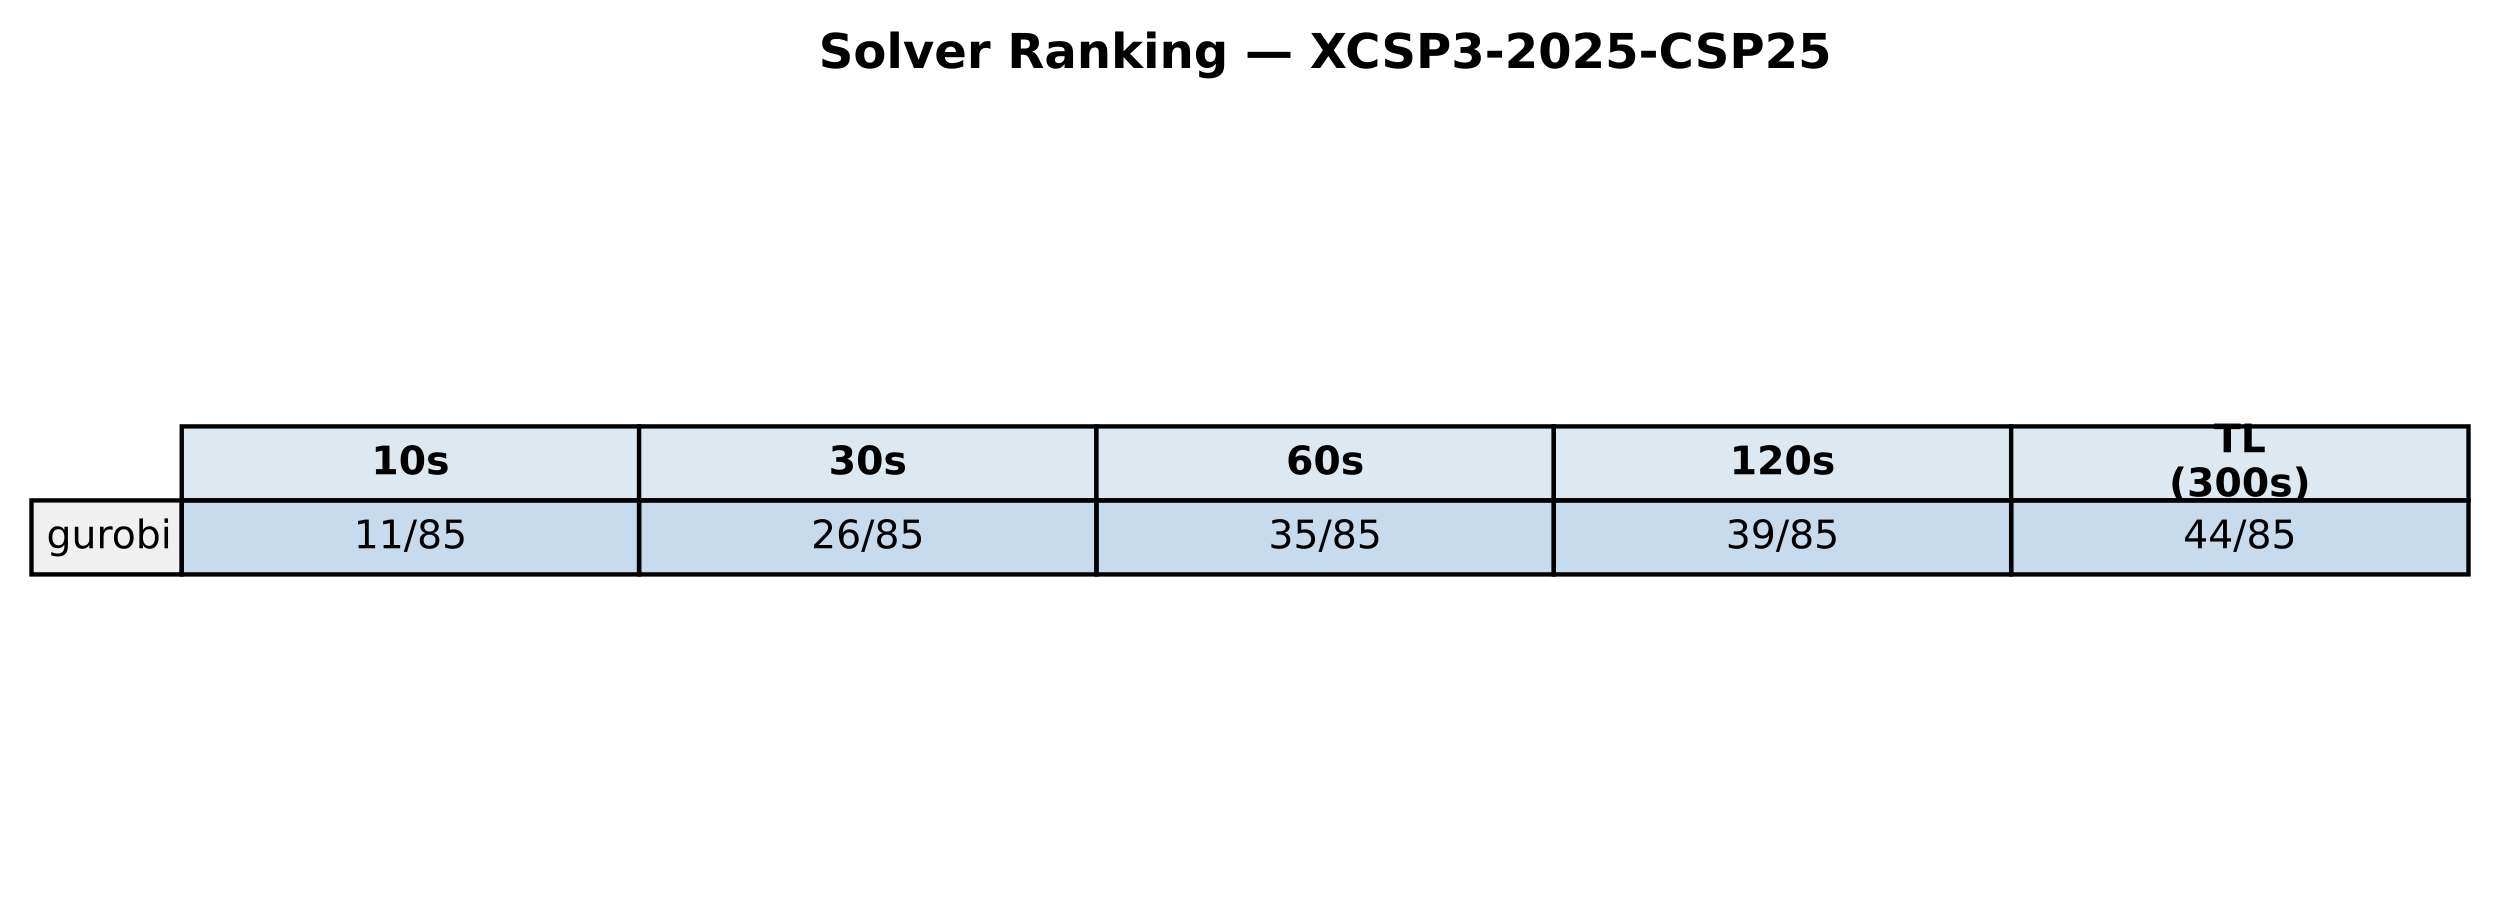
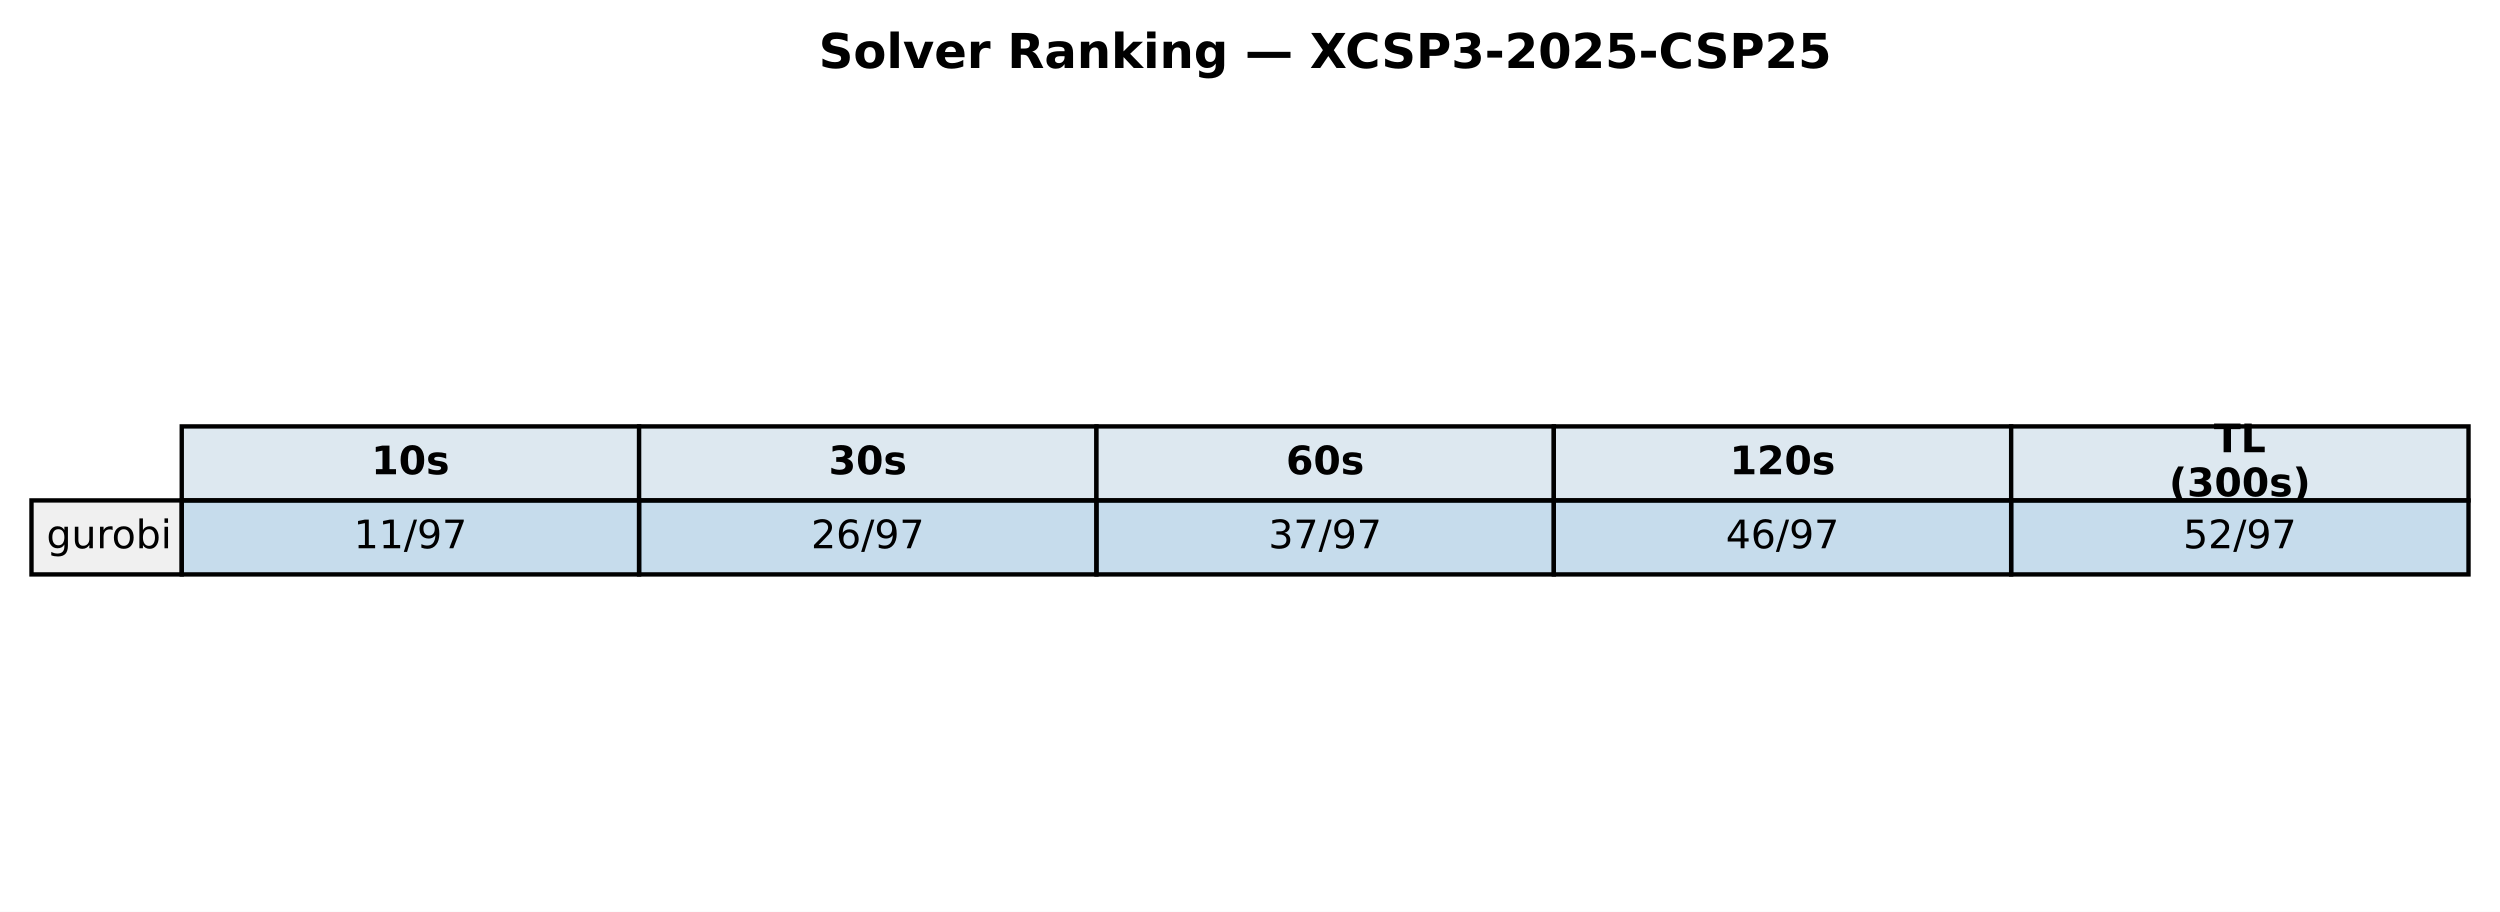
<svg xmlns="http://www.w3.org/2000/svg" xmlns:xlink="http://www.w3.org/1999/xlink" width="571.72pt" height="208.518pt" viewBox="0 0 571.72 208.518" version="1.1">
  <defs>
    <style type="text/css">*{stroke-linejoin: round; stroke-linecap: butt}</style>
  </defs>
  <g id="figure_1">
    <g id="patch_1">
      <path d="M 0 208.518  L 571.72 208.518  L 571.72 0  L 0 0  z " style="fill: #ffffff" />
    </g>
    <g id="axes_1">
      <g id="table_1">
        <g id="patch_2">
          <path d="M 41.563 114.438  L 146.154 114.438  L 146.154 97.514  L 41.563 97.514  z " style="fill: #dde8f0; stroke: #000000; stroke-linejoin: miter" />
        </g>
        <g id="text_1">
          <g transform="translate(84.91809 108.4594) scale(0.09 -0.09)">
            <defs>
              <path id="DejaVuSans-Bold-31" d="M 750 831  L 1813 831  L 1813 3847  L 722 3622  L 722 4441  L 1806 4666  L 2950 4666  L 2950 831  L 4013 831  L 4013 0  L 750 0  L 750 831  z " transform="scale(0.015625)" />
              <path id="DejaVuSans-Bold-30" d="M 2944 2338  Q 2944 3213 2780 3570  Q 2616 3928 2228 3928  Q 1841 3928 1675 3570  Q 1509 3213 1509 2338  Q 1509 1453 1675 1090  Q 1841 728 2228 728  Q 2613 728 2778 1090  Q 2944 1453 2944 2338  z M 4147 2328  Q 4147 1169 3647 539  Q 3147 -91 2228 -91  Q 1306 -91 806 539  Q 306 1169 306 2328  Q 306 3491 806 4120  Q 1306 4750 2228 4750  Q 3147 4750 3647 4120  Q 4147 3491 4147 2328  z " transform="scale(0.015625)" />
              <path id="DejaVuSans-Bold-73" d="M 3272 3391  L 3272 2541  Q 2913 2691 2578 2766  Q 2244 2841 1947 2841  Q 1628 2841 1473 2761  Q 1319 2681 1319 2516  Q 1319 2381 1436 2309  Q 1553 2238 1856 2203  L 2053 2175  Q 2913 2066 3209 1816  Q 3506 1566 3506 1031  Q 3506 472 3093 190  Q 2681 -91 1863 -91  Q 1516 -91 1145 -36  Q 775 19 384 128  L 384 978  Q 719 816 1070 734  Q 1422 653 1784 653  Q 2113 653 2278 743  Q 2444 834 2444 1013  Q 2444 1163 2330 1236  Q 2216 1309 1875 1350  L 1678 1375  Q 931 1469 631 1722  Q 331 1975 331 2491  Q 331 3047 712 3315  Q 1094 3584 1881 3584  Q 2191 3584 2531 3537  Q 2872 3491 3272 3391  z " transform="scale(0.015625)" />
            </defs>
            <use xlink:href="#DejaVuSans-Bold-31" />
            <use xlink:href="#DejaVuSans-Bold-30" transform="translate(69.58008 0)" />
            <use xlink:href="#DejaVuSans-Bold-73" transform="translate(139.1602 0)" />
          </g>
        </g>
        <g id="patch_3">
          <path d="M 146.154 114.438  L 250.746 114.438  L 250.746 97.514  L 146.154 97.514  z " style="fill: #dde8f0; stroke: #000000; stroke-linejoin: miter" />
        </g>
        <g id="text_2">
          <g transform="translate(189.5096 108.4594) scale(0.09 -0.09)">
            <defs>
              <path id="DejaVuSans-Bold-33" d="M 2981 2516  Q 3453 2394 3698 2092  Q 3944 1791 3944 1325  Q 3944 631 3412 270  Q 2881 -91 1863 -91  Q 1503 -91 1142 -33  Q 781 25 428 141  L 428 1069  Q 766 900 1098 814  Q 1431 728 1753 728  Q 2231 728 2486 893  Q 2741 1059 2741 1369  Q 2741 1688 2480 1852  Q 2219 2016 1709 2016  L 1228 2016  L 1228 2791  L 1734 2791  Q 2188 2791 2409 2933  Q 2631 3075 2631 3366  Q 2631 3634 2415 3781  Q 2200 3928 1806 3928  Q 1516 3928 1219 3862  Q 922 3797 628 3669  L 628 4550  Q 984 4650 1334 4700  Q 1684 4750 2022 4750  Q 2931 4750 3382 4451  Q 3834 4153 3834 3553  Q 3834 3144 3618 2883  Q 3403 2622 2981 2516  z " transform="scale(0.015625)" />
            </defs>
            <use xlink:href="#DejaVuSans-Bold-33" />
            <use xlink:href="#DejaVuSans-Bold-30" transform="translate(69.58008 0)" />
            <use xlink:href="#DejaVuSans-Bold-73" transform="translate(139.1602 0)" />
          </g>
        </g>
        <g id="patch_4">
          <path d="M 250.746 114.438  L 355.337 114.438  L 355.337 97.514  L 250.746 97.514  z " style="fill: #dde8f0; stroke: #000000; stroke-linejoin: miter" />
        </g>
        <g id="text_3">
          <g transform="translate(294.1011 108.4594) scale(0.09 -0.09)">
            <defs>
              <path id="DejaVuSans-Bold-36" d="M 2316 2303  Q 2000 2303 1842 2098  Q 1684 1894 1684 1484  Q 1684 1075 1842 870  Q 2000 666 2316 666  Q 2634 666 2792 870  Q 2950 1075 2950 1484  Q 2950 1894 2792 2098  Q 2634 2303 2316 2303  z M 3803 4544  L 3803 3681  Q 3506 3822 3243 3889  Q 2981 3956 2731 3956  Q 2194 3956 1894 3657  Q 1594 3359 1544 2772  Q 1750 2925 1990 3001  Q 2231 3078 2516 3078  Q 3231 3078 3670 2659  Q 4109 2241 4109 1563  Q 4109 813 3618 361  Q 3128 -91 2303 -91  Q 1394 -91 895 523  Q 397 1138 397 2266  Q 397 3422 980 4083  Q 1563 4744 2578 4744  Q 2900 4744 3203 4694  Q 3506 4644 3803 4544  z " transform="scale(0.015625)" />
            </defs>
            <use xlink:href="#DejaVuSans-Bold-36" />
            <use xlink:href="#DejaVuSans-Bold-30" transform="translate(69.58008 0)" />
            <use xlink:href="#DejaVuSans-Bold-73" transform="translate(139.1602 0)" />
          </g>
        </g>
        <g id="patch_5">
          <path d="M 355.337 114.438  L 459.929 114.438  L 459.929 97.514  L 355.337 97.514  z " style="fill: #dde8f0; stroke: #000000; stroke-linejoin: miter" />
        </g>
        <g id="text_4">
          <g transform="translate(395.5616 108.4594) scale(0.09 -0.09)">
            <defs>
              <path id="DejaVuSans-Bold-32" d="M 1844 884  L 3897 884  L 3897 0  L 506 0  L 506 884  L 2209 2388  Q 2438 2594 2547 2791  Q 2656 2988 2656 3200  Q 2656 3528 2436 3728  Q 2216 3928 1850 3928  Q 1569 3928 1234 3808  Q 900 3688 519 3450  L 519 4475  Q 925 4609 1322 4679  Q 1719 4750 2100 4750  Q 2938 4750 3402 4381  Q 3866 4013 3866 3353  Q 3866 2972 3669 2642  Q 3472 2313 2841 1759  L 1844 884  z " transform="scale(0.015625)" />
            </defs>
            <use xlink:href="#DejaVuSans-Bold-31" />
            <use xlink:href="#DejaVuSans-Bold-32" transform="translate(69.58008 0)" />
            <use xlink:href="#DejaVuSans-Bold-30" transform="translate(139.1602 0)" />
            <use xlink:href="#DejaVuSans-Bold-73" transform="translate(208.7402 0)" />
          </g>
        </g>
        <g id="patch_6">
          <path d="M 459.929 114.438  L 564.52 114.438  L 564.52 97.514  L 459.929 97.514  z " style="fill: #dde8f0; stroke: #000000; stroke-linejoin: miter" />
        </g>
        <g id="text_5">
          <g transform="translate(506.2872 103.4204) scale(0.09 -0.09)">
            <defs>
              <path id="DejaVuSans-Bold-54" d="M 31 4666  L 4331 4666  L 4331 3756  L 2784 3756  L 2784 0  L 1581 0  L 1581 3756  L 31 3756  L 31 4666  z " transform="scale(0.015625)" />
              <path id="DejaVuSans-Bold-4c" d="M 588 4666  L 1791 4666  L 1791 909  L 3903 909  L 3903 0  L 588 0  L 588 4666  z " transform="scale(0.015625)" />
            </defs>
            <use xlink:href="#DejaVuSans-Bold-54" />
            <use xlink:href="#DejaVuSans-Bold-4c" transform="translate(68.21289 0)" />
          </g>
          <g transform="translate(496.0399 113.4984) scale(0.09 -0.09)">
            <defs>
              <path id="DejaVuSans-Bold-28" d="M 2413 -844  L 1484 -844  Q 1006 -72 778 623  Q 550 1319 550 2003  Q 550 2688 779 3389  Q 1009 4091 1484 4856  L 2413 4856  Q 2013 4116 1813 3408  Q 1613 2700 1613 2009  Q 1613 1319 1811 609  Q 2009 -100 2413 -844  z " transform="scale(0.015625)" />
              <path id="DejaVuSans-Bold-29" d="M 513 -844  Q 913 -100 1113 609  Q 1313 1319 1313 2009  Q 1313 2700 1113 3408  Q 913 4116 513 4856  L 1441 4856  Q 1916 4091 2145 3389  Q 2375 2688 2375 2003  Q 2375 1319 2147 623  Q 1919 -72 1441 -844  L 513 -844  z " transform="scale(0.015625)" />
            </defs>
            <use xlink:href="#DejaVuSans-Bold-28" />
            <use xlink:href="#DejaVuSans-Bold-33" transform="translate(45.70312 0)" />
            <use xlink:href="#DejaVuSans-Bold-30" transform="translate(115.2832 0)" />
            <use xlink:href="#DejaVuSans-Bold-30" transform="translate(184.8633 0)" />
            <use xlink:href="#DejaVuSans-Bold-73" transform="translate(254.4434 0)" />
            <use xlink:href="#DejaVuSans-Bold-29" transform="translate(313.9648 0)" />
          </g>
        </g>
        <g id="patch_7">
          <path d="M 7.2 131.363  L 41.563 131.363  L 41.563 114.438  L 7.2 114.438  z " style="fill: #f0f0f0; stroke: #000000; stroke-linejoin: miter" />
        </g>
        <g id="text_6">
          <g transform="translate(10.63626 125.3841) scale(0.09 -0.09)">
            <defs>
              <path id="DejaVuSans-67" d="M 2906 1791  Q 2906 2416 2648 2759  Q 2391 3103 1925 3103  Q 1463 3103 1205 2759  Q 947 2416 947 1791  Q 947 1169 1205 825  Q 1463 481 1925 481  Q 2391 481 2648 825  Q 2906 1169 2906 1791  z M 3481 434  Q 3481 -459 3084 -895  Q 2688 -1331 1869 -1331  Q 1566 -1331 1297 -1286  Q 1028 -1241 775 -1147  L 775 -588  Q 1028 -725 1275 -790  Q 1522 -856 1778 -856  Q 2344 -856 2625 -561  Q 2906 -266 2906 331  L 2906 616  Q 2728 306 2450 153  Q 2172 0 1784 0  Q 1141 0 747 490  Q 353 981 353 1791  Q 353 2603 747 3093  Q 1141 3584 1784 3584  Q 2172 3584 2450 3431  Q 2728 3278 2906 2969  L 2906 3500  L 3481 3500  L 3481 434  z " transform="scale(0.015625)" />
              <path id="DejaVuSans-75" d="M 544 1381  L 544 3500  L 1119 3500  L 1119 1403  Q 1119 906 1312 657  Q 1506 409 1894 409  Q 2359 409 2629 706  Q 2900 1003 2900 1516  L 2900 3500  L 3475 3500  L 3475 0  L 2900 0  L 2900 538  Q 2691 219 2414 64  Q 2138 -91 1772 -91  Q 1169 -91 856 284  Q 544 659 544 1381  z M 1991 3584  L 1991 3584  z " transform="scale(0.015625)" />
              <path id="DejaVuSans-72" d="M 2631 2963  Q 2534 3019 2420 3045  Q 2306 3072 2169 3072  Q 1681 3072 1420 2755  Q 1159 2438 1159 1844  L 1159 0  L 581 0  L 581 3500  L 1159 3500  L 1159 2956  Q 1341 3275 1631 3429  Q 1922 3584 2338 3584  Q 2397 3584 2469 3576  Q 2541 3569 2628 3553  L 2631 2963  z " transform="scale(0.015625)" />
              <path id="DejaVuSans-6f" d="M 1959 3097  Q 1497 3097 1228 2736  Q 959 2375 959 1747  Q 959 1119 1226 758  Q 1494 397 1959 397  Q 2419 397 2687 759  Q 2956 1122 2956 1747  Q 2956 2369 2687 2733  Q 2419 3097 1959 3097  z M 1959 3584  Q 2709 3584 3137 3096  Q 3566 2609 3566 1747  Q 3566 888 3137 398  Q 2709 -91 1959 -91  Q 1206 -91 779 398  Q 353 888 353 1747  Q 353 2609 779 3096  Q 1206 3584 1959 3584  z " transform="scale(0.015625)" />
              <path id="DejaVuSans-62" d="M 3116 1747  Q 3116 2381 2855 2742  Q 2594 3103 2138 3103  Q 1681 3103 1420 2742  Q 1159 2381 1159 1747  Q 1159 1113 1420 752  Q 1681 391 2138 391  Q 2594 391 2855 752  Q 3116 1113 3116 1747  z M 1159 2969  Q 1341 3281 1617 3432  Q 1894 3584 2278 3584  Q 2916 3584 3314 3078  Q 3713 2572 3713 1747  Q 3713 922 3314 415  Q 2916 -91 2278 -91  Q 1894 -91 1617 61  Q 1341 213 1159 525  L 1159 0  L 581 0  L 581 4863  L 1159 4863  L 1159 2969  z " transform="scale(0.015625)" />
              <path id="DejaVuSans-69" d="M 603 3500  L 1178 3500  L 1178 0  L 603 0  L 603 3500  z M 603 4863  L 1178 4863  L 1178 4134  L 603 4134  L 603 4863  z " transform="scale(0.015625)" />
            </defs>
            <use xlink:href="#DejaVuSans-67" />
            <use xlink:href="#DejaVuSans-75" transform="translate(63.47656 0)" />
            <use xlink:href="#DejaVuSans-72" transform="translate(126.8555 0)" />
            <use xlink:href="#DejaVuSans-6f" transform="translate(165.7188 0)" />
            <use xlink:href="#DejaVuSans-62" transform="translate(226.9004 0)" />
            <use xlink:href="#DejaVuSans-69" transform="translate(290.377 0)" />
          </g>
        </g>
        <g id="patch_8">
          <path d="M 41.563 131.363  L 146.154 131.363  L 146.154 114.438  L 41.563 114.438  z " style="fill: #1f77b4; fill-opacity: 0.25; stroke: #000000; stroke-linejoin: miter" />
        </g>
        <g id="text_7">
          <g transform="translate(80.88989 125.3841) scale(0.09 -0.09)">
            <defs>
              <path id="DejaVuSans-31" d="M 794 531  L 1825 531  L 1825 4091  L 703 3866  L 703 4441  L 1819 4666  L 2450 4666  L 2450 531  L 3481 531  L 3481 0  L 794 0  L 794 531  z " transform="scale(0.015625)" />
              <path id="DejaVuSans-2f" d="M 1625 4666  L 2156 4666  L 531 -594  L 0 -594  L 1625 4666  z " transform="scale(0.015625)" />
-               <path id="DejaVuSans-38" d="M 2034 2216  Q 1584 2216 1326 1975  Q 1069 1734 1069 1313  Q 1069 891 1326 650  Q 1584 409 2034 409  Q 2484 409 2743 651  Q 3003 894 3003 1313  Q 3003 1734 2745 1975  Q 2488 2216 2034 2216  z M 1403 2484  Q 997 2584 770 2862  Q 544 3141 544 3541  Q 544 4100 942 4425  Q 1341 4750 2034 4750  Q 2731 4750 3128 4425  Q 3525 4100 3525 3541  Q 3525 3141 3298 2862  Q 3072 2584 2669 2484  Q 3125 2378 3379 2068  Q 3634 1759 3634 1313  Q 3634 634 3220 271  Q 2806 -91 2034 -91  Q 1263 -91 848 271  Q 434 634 434 1313  Q 434 1759 690 2068  Q 947 2378 1403 2484  z M 1172 3481  Q 1172 3119 1398 2916  Q 1625 2713 2034 2713  Q 2441 2713 2670 2916  Q 2900 3119 2900 3481  Q 2900 3844 2670 4047  Q 2441 4250 2034 4250  Q 1625 4250 1398 4047  Q 1172 3844 1172 3481  z " transform="scale(0.015625)" />
-               <path id="DejaVuSans-35" d="M 691 4666  L 3169 4666  L 3169 4134  L 1269 4134  L 1269 2991  Q 1406 3038 1543 3061  Q 1681 3084 1819 3084  Q 2600 3084 3056 2656  Q 3513 2228 3513 1497  Q 3513 744 3044 326  Q 2575 -91 1722 -91  Q 1428 -91 1123 -41  Q 819 9 494 109  L 494 744  Q 775 591 1075 516  Q 1375 441 1709 441  Q 2250 441 2565 725  Q 2881 1009 2881 1497  Q 2881 1984 2565 2268  Q 2250 2553 1709 2553  Q 1456 2553 1204 2497  Q 953 2441 691 2322  L 691 4666  z " transform="scale(0.015625)" />
+               <path id="DejaVuSans-39" d="M 703 97  L 703 672  Q 941 559 1184 500  Q 1428 441 1663 441  Q 2288 441 2617 861  Q 2947 1281 2994 2138  Q 2813 1869 2534 1725  Q 2256 1581 1919 1581  Q 1219 1581 811 2004  Q 403 2428 403 3163  Q 403 3881 828 4315  Q 1253 4750 1959 4750  Q 2769 4750 3195 4129  Q 3622 3509 3622 2328  Q 3622 1225 3098 567  Q 2575 -91 1691 -91  Q 1453 -91 1209 -44  Q 966 3 703 97  z M 1959 2075  Q 2384 2075 2632 2365  Q 2881 2656 2881 3163  Q 2881 3666 2632 3958  Q 2384 4250 1959 4250  Q 1534 4250 1286 3958  Q 1038 3666 1038 3163  Q 1038 2656 1286 2365  Q 1534 2075 1959 2075  z " transform="scale(0.015625)" />
+               <path id="DejaVuSans-37" d="M 525 4666  L 3525 4666  L 3525 4397  L 1831 0  L 1172 0  L 2766 4134  L 525 4134  L 525 4666  z " transform="scale(0.015625)" />
            </defs>
            <use xlink:href="#DejaVuSans-31" />
            <use xlink:href="#DejaVuSans-31" transform="translate(63.62305 0)" />
            <use xlink:href="#DejaVuSans-2f" transform="translate(127.2461 0)" />
-             <use xlink:href="#DejaVuSans-38" transform="translate(160.9375 0)" />
-             <use xlink:href="#DejaVuSans-35" transform="translate(224.5605 0)" />
+             <use xlink:href="#DejaVuSans-39" transform="translate(160.9375 0)" />
+             <use xlink:href="#DejaVuSans-37" transform="translate(224.5605 0)" />
          </g>
        </g>
        <g id="patch_9">
          <path d="M 146.154 131.363  L 250.746 131.363  L 250.746 114.438  L 146.154 114.438  z " style="fill: #1f77b4; fill-opacity: 0.25; stroke: #000000; stroke-linejoin: miter" />
        </g>
        <g id="text_8">
          <g transform="translate(185.4814 125.3841) scale(0.09 -0.09)">
            <defs>
              <path id="DejaVuSans-32" d="M 1228 531  L 3431 531  L 3431 0  L 469 0  L 469 531  Q 828 903 1448 1529  Q 2069 2156 2228 2338  Q 2531 2678 2651 2914  Q 2772 3150 2772 3378  Q 2772 3750 2511 3984  Q 2250 4219 1831 4219  Q 1534 4219 1204 4116  Q 875 4013 500 3803  L 500 4441  Q 881 4594 1212 4672  Q 1544 4750 1819 4750  Q 2544 4750 2975 4387  Q 3406 4025 3406 3419  Q 3406 3131 3298 2873  Q 3191 2616 2906 2266  Q 2828 2175 2409 1742  Q 1991 1309 1228 531  z " transform="scale(0.015625)" />
              <path id="DejaVuSans-36" d="M 2113 2584  Q 1688 2584 1439 2293  Q 1191 2003 1191 1497  Q 1191 994 1439 701  Q 1688 409 2113 409  Q 2538 409 2786 701  Q 3034 994 3034 1497  Q 3034 2003 2786 2293  Q 2538 2584 2113 2584  z M 3366 4563  L 3366 3988  Q 3128 4100 2886 4159  Q 2644 4219 2406 4219  Q 1781 4219 1451 3797  Q 1122 3375 1075 2522  Q 1259 2794 1537 2939  Q 1816 3084 2150 3084  Q 2853 3084 3261 2657  Q 3669 2231 3669 1497  Q 3669 778 3244 343  Q 2819 -91 2113 -91  Q 1303 -91 875 529  Q 447 1150 447 2328  Q 447 3434 972 4092  Q 1497 4750 2381 4750  Q 2619 4750 2861 4703  Q 3103 4656 3366 4563  z " transform="scale(0.015625)" />
            </defs>
            <use xlink:href="#DejaVuSans-32" />
            <use xlink:href="#DejaVuSans-36" transform="translate(63.62305 0)" />
            <use xlink:href="#DejaVuSans-2f" transform="translate(127.2461 0)" />
-             <use xlink:href="#DejaVuSans-38" transform="translate(160.9375 0)" />
-             <use xlink:href="#DejaVuSans-35" transform="translate(224.5605 0)" />
+             <use xlink:href="#DejaVuSans-39" transform="translate(160.9375 0)" />
+             <use xlink:href="#DejaVuSans-37" transform="translate(224.5605 0)" />
          </g>
        </g>
        <g id="patch_10">
          <path d="M 250.746 131.363  L 355.337 131.363  L 355.337 114.438  L 250.746 114.438  z " style="fill: #1f77b4; fill-opacity: 0.25; stroke: #000000; stroke-linejoin: miter" />
        </g>
        <g id="text_9">
          <g transform="translate(290.0729 125.3841) scale(0.09 -0.09)">
            <defs>
              <path id="DejaVuSans-33" d="M 2597 2516  Q 3050 2419 3304 2112  Q 3559 1806 3559 1356  Q 3559 666 3084 287  Q 2609 -91 1734 -91  Q 1441 -91 1130 -33  Q 819 25 488 141  L 488 750  Q 750 597 1062 519  Q 1375 441 1716 441  Q 2309 441 2620 675  Q 2931 909 2931 1356  Q 2931 1769 2642 2001  Q 2353 2234 1838 2234  L 1294 2234  L 1294 2753  L 1863 2753  Q 2328 2753 2575 2939  Q 2822 3125 2822 3475  Q 2822 3834 2567 4026  Q 2313 4219 1838 4219  Q 1578 4219 1281 4162  Q 984 4106 628 3988  L 628 4550  Q 988 4650 1302 4700  Q 1616 4750 1894 4750  Q 2613 4750 3031 4423  Q 3450 4097 3450 3541  Q 3450 3153 3228 2886  Q 3006 2619 2597 2516  z " transform="scale(0.015625)" />
            </defs>
            <use xlink:href="#DejaVuSans-33" />
-             <use xlink:href="#DejaVuSans-35" transform="translate(63.62305 0)" />
-             <use xlink:href="#DejaVuSans-2f" transform="translate(127.2461 0)" />
-             <use xlink:href="#DejaVuSans-38" transform="translate(160.9375 0)" />
-             <use xlink:href="#DejaVuSans-35" transform="translate(224.5605 0)" />
+             <use xlink:href="#DejaVuSans-37" transform="translate(63.62305 0)" />
+             <use xlink:href="#DejaVuSans-2f" transform="translate(127.2461 0)" />
+             <use xlink:href="#DejaVuSans-39" transform="translate(160.9375 0)" />
+             <use xlink:href="#DejaVuSans-37" transform="translate(224.5605 0)" />
          </g>
        </g>
        <g id="patch_11">
          <path d="M 355.337 131.363  L 459.929 131.363  L 459.929 114.438  L 355.337 114.438  z " style="fill: #1f77b4; fill-opacity: 0.25; stroke: #000000; stroke-linejoin: miter" />
        </g>
        <g id="text_10">
          <g transform="translate(394.6644 125.3841) scale(0.09 -0.09)">
            <defs>
-               <path id="DejaVuSans-39" d="M 703 97  L 703 672  Q 941 559 1184 500  Q 1428 441 1663 441  Q 2288 441 2617 861  Q 2947 1281 2994 2138  Q 2813 1869 2534 1725  Q 2256 1581 1919 1581  Q 1219 1581 811 2004  Q 403 2428 403 3163  Q 403 3881 828 4315  Q 1253 4750 1959 4750  Q 2769 4750 3195 4129  Q 3622 3509 3622 2328  Q 3622 1225 3098 567  Q 2575 -91 1691 -91  Q 1453 -91 1209 -44  Q 966 3 703 97  z M 1959 2075  Q 2384 2075 2632 2365  Q 2881 2656 2881 3163  Q 2881 3666 2632 3958  Q 2384 4250 1959 4250  Q 1534 4250 1286 3958  Q 1038 3666 1038 3163  Q 1038 2656 1286 2365  Q 1534 2075 1959 2075  z " transform="scale(0.015625)" />
-             </defs>
-             <use xlink:href="#DejaVuSans-33" />
-             <use xlink:href="#DejaVuSans-39" transform="translate(63.62305 0)" />
-             <use xlink:href="#DejaVuSans-2f" transform="translate(127.2461 0)" />
-             <use xlink:href="#DejaVuSans-38" transform="translate(160.9375 0)" />
-             <use xlink:href="#DejaVuSans-35" transform="translate(224.5605 0)" />
+               <path id="DejaVuSans-34" d="M 2419 4116  L 825 1625  L 2419 1625  L 2419 4116  z M 2253 4666  L 3047 4666  L 3047 1625  L 3713 1625  L 3713 1100  L 3047 1100  L 3047 0  L 2419 0  L 2419 1100  L 313 1100  L 313 1709  L 2253 4666  z " transform="scale(0.015625)" />
+             </defs>
+             <use xlink:href="#DejaVuSans-34" />
+             <use xlink:href="#DejaVuSans-36" transform="translate(63.62305 0)" />
+             <use xlink:href="#DejaVuSans-2f" transform="translate(127.2461 0)" />
+             <use xlink:href="#DejaVuSans-39" transform="translate(160.9375 0)" />
+             <use xlink:href="#DejaVuSans-37" transform="translate(224.5605 0)" />
          </g>
        </g>
        <g id="patch_12">
          <path d="M 459.929 131.363  L 564.52 131.363  L 564.52 114.438  L 459.929 114.438  z " style="fill: #1f77b4; fill-opacity: 0.25; stroke: #000000; stroke-linejoin: miter" />
        </g>
        <g id="text_11">
          <g transform="translate(499.256 125.3841) scale(0.09 -0.09)">
            <defs>
-               <path id="DejaVuSans-34" d="M 2419 4116  L 825 1625  L 2419 1625  L 2419 4116  z M 2253 4666  L 3047 4666  L 3047 1625  L 3713 1625  L 3713 1100  L 3047 1100  L 3047 0  L 2419 0  L 2419 1100  L 313 1100  L 313 1709  L 2253 4666  z " transform="scale(0.015625)" />
-             </defs>
-             <use xlink:href="#DejaVuSans-34" />
-             <use xlink:href="#DejaVuSans-34" transform="translate(63.62305 0)" />
-             <use xlink:href="#DejaVuSans-2f" transform="translate(127.2461 0)" />
-             <use xlink:href="#DejaVuSans-38" transform="translate(160.9375 0)" />
-             <use xlink:href="#DejaVuSans-35" transform="translate(224.5605 0)" />
+               <path id="DejaVuSans-35" d="M 691 4666  L 3169 4666  L 3169 4134  L 1269 4134  L 1269 2991  Q 1406 3038 1543 3061  Q 1681 3084 1819 3084  Q 2600 3084 3056 2656  Q 3513 2228 3513 1497  Q 3513 744 3044 326  Q 2575 -91 1722 -91  Q 1428 -91 1123 -41  Q 819 9 494 109  L 494 744  Q 775 591 1075 516  Q 1375 441 1709 441  Q 2250 441 2565 725  Q 2881 1009 2881 1497  Q 2881 1984 2565 2268  Q 2250 2553 1709 2553  Q 1456 2553 1204 2497  Q 953 2441 691 2322  L 691 4666  z " transform="scale(0.015625)" />
+             </defs>
+             <use xlink:href="#DejaVuSans-35" />
+             <use xlink:href="#DejaVuSans-32" transform="translate(63.62305 0)" />
+             <use xlink:href="#DejaVuSans-2f" transform="translate(127.2461 0)" />
+             <use xlink:href="#DejaVuSans-39" transform="translate(160.9375 0)" />
+             <use xlink:href="#DejaVuSans-37" transform="translate(224.5605 0)" />
          </g>
        </g>
      </g>
      <g id="text_12">
        <g transform="translate(187.2303 15.55828) scale(0.11 -0.11)">
          <defs>
            <path id="DejaVuSans-Bold-53" d="M 3834 4519  L 3834 3531  Q 3450 3703 3084 3790  Q 2719 3878 2394 3878  Q 1963 3878 1756 3759  Q 1550 3641 1550 3391  Q 1550 3203 1689 3098  Q 1828 2994 2194 2919  L 2706 2816  Q 3484 2659 3812 2340  Q 4141 2022 4141 1434  Q 4141 663 3683 286  Q 3225 -91 2284 -91  Q 1841 -91 1394 -6  Q 947 78 500 244  L 500 1259  Q 947 1022 1364 901  Q 1781 781 2169 781  Q 2563 781 2772 912  Q 2981 1044 2981 1288  Q 2981 1506 2839 1625  Q 2697 1744 2272 1838  L 1806 1941  Q 1106 2091 782 2419  Q 459 2747 459 3303  Q 459 4000 909 4375  Q 1359 4750 2203 4750  Q 2588 4750 2994 4692  Q 3400 4634 3834 4519  z " transform="scale(0.015625)" />
            <path id="DejaVuSans-Bold-6f" d="M 2203 2784  Q 1831 2784 1636 2517  Q 1441 2250 1441 1747  Q 1441 1244 1636 976  Q 1831 709 2203 709  Q 2569 709 2762 976  Q 2956 1244 2956 1747  Q 2956 2250 2762 2517  Q 2569 2784 2203 2784  z M 2203 3584  Q 3106 3584 3614 3096  Q 4122 2609 4122 1747  Q 4122 884 3614 396  Q 3106 -91 2203 -91  Q 1297 -91 786 396  Q 275 884 275 1747  Q 275 2609 786 3096  Q 1297 3584 2203 3584  z " transform="scale(0.015625)" />
            <path id="DejaVuSans-Bold-6c" d="M 538 4863  L 1656 4863  L 1656 0  L 538 0  L 538 4863  z " transform="scale(0.015625)" />
            <path id="DejaVuSans-Bold-76" d="M 97 3500  L 1216 3500  L 2088 1081  L 2956 3500  L 4078 3500  L 2700 0  L 1472 0  L 97 3500  z " transform="scale(0.015625)" />
            <path id="DejaVuSans-Bold-65" d="M 4031 1759  L 4031 1441  L 1416 1441  Q 1456 1047 1700 850  Q 1944 653 2381 653  Q 2734 653 3104 758  Q 3475 863 3866 1075  L 3866 213  Q 3469 63 3072 -14  Q 2675 -91 2278 -91  Q 1328 -91 801 392  Q 275 875 275 1747  Q 275 2603 792 3093  Q 1309 3584 2216 3584  Q 3041 3584 3536 3087  Q 4031 2591 4031 1759  z M 2881 2131  Q 2881 2450 2695 2645  Q 2509 2841 2209 2841  Q 1884 2841 1681 2658  Q 1478 2475 1428 2131  L 2881 2131  z " transform="scale(0.015625)" />
            <path id="DejaVuSans-Bold-72" d="M 3138 2547  Q 2991 2616 2845 2648  Q 2700 2681 2553 2681  Q 2122 2681 1889 2404  Q 1656 2128 1656 1613  L 1656 0  L 538 0  L 538 3500  L 1656 3500  L 1656 2925  Q 1872 3269 2151 3426  Q 2431 3584 2822 3584  Q 2878 3584 2943 3579  Q 3009 3575 3134 3559  L 3138 2547  z " transform="scale(0.015625)" />
            <path id="DejaVuSans-Bold-20" transform="scale(0.015625)" />
            <path id="DejaVuSans-Bold-52" d="M 2297 2597  Q 2675 2597 2839 2737  Q 3003 2878 3003 3200  Q 3003 3519 2839 3656  Q 2675 3794 2297 3794  L 1791 3794  L 1791 2597  L 2297 2597  z M 1791 1766  L 1791 0  L 588 0  L 588 4666  L 2425 4666  Q 3347 4666 3776 4356  Q 4206 4047 4206 3378  Q 4206 2916 3982 2619  Q 3759 2322 3309 2181  Q 3556 2125 3751 1926  Q 3947 1728 4147 1325  L 4800 0  L 3519 0  L 2950 1159  Q 2778 1509 2601 1637  Q 2425 1766 2131 1766  L 1791 1766  z " transform="scale(0.015625)" />
            <path id="DejaVuSans-Bold-61" d="M 2106 1575  Q 1756 1575 1579 1456  Q 1403 1338 1403 1106  Q 1403 894 1545 773  Q 1688 653 1941 653  Q 2256 653 2472 879  Q 2688 1106 2688 1447  L 2688 1575  L 2106 1575  z M 3816 1997  L 3816 0  L 2688 0  L 2688 519  Q 2463 200 2181 54  Q 1900 -91 1497 -91  Q 953 -91 614 226  Q 275 544 275 1050  Q 275 1666 698 1953  Q 1122 2241 2028 2241  L 2688 2241  L 2688 2328  Q 2688 2594 2478 2717  Q 2269 2841 1825 2841  Q 1466 2841 1156 2769  Q 847 2697 581 2553  L 581 3406  Q 941 3494 1303 3539  Q 1666 3584 2028 3584  Q 2975 3584 3395 3211  Q 3816 2838 3816 1997  z " transform="scale(0.015625)" />
            <path id="DejaVuSans-Bold-6e" d="M 4056 2131  L 4056 0  L 2931 0  L 2931 347  L 2931 1631  Q 2931 2084 2911 2256  Q 2891 2428 2841 2509  Q 2775 2619 2662 2680  Q 2550 2741 2406 2741  Q 2056 2741 1856 2470  Q 1656 2200 1656 1722  L 1656 0  L 538 0  L 538 3500  L 1656 3500  L 1656 2988  Q 1909 3294 2193 3439  Q 2478 3584 2822 3584  Q 3428 3584 3742 3212  Q 4056 2841 4056 2131  z " transform="scale(0.015625)" />
            <path id="DejaVuSans-Bold-6b" d="M 538 4863  L 1656 4863  L 1656 2216  L 2944 3500  L 4244 3500  L 2534 1894  L 4378 0  L 3022 0  L 1656 1459  L 1656 0  L 538 0  L 538 4863  z " transform="scale(0.015625)" />
            <path id="DejaVuSans-Bold-69" d="M 538 3500  L 1656 3500  L 1656 0  L 538 0  L 538 3500  z M 538 4863  L 1656 4863  L 1656 3950  L 538 3950  L 538 4863  z " transform="scale(0.015625)" />
            <path id="DejaVuSans-Bold-67" d="M 2919 594  Q 2688 288 2409 144  Q 2131 0 1766 0  Q 1125 0 706 504  Q 288 1009 288 1791  Q 288 2575 706 3076  Q 1125 3578 1766 3578  Q 2131 3578 2409 3434  Q 2688 3291 2919 2981  L 2919 3500  L 4044 3500  L 4044 353  Q 4044 -491 3511 -936  Q 2978 -1381 1966 -1381  Q 1638 -1381 1331 -1331  Q 1025 -1281 716 -1178  L 716 -306  Q 1009 -475 1290 -558  Q 1572 -641 1856 -641  Q 2406 -641 2662 -400  Q 2919 -159 2919 353  L 2919 594  z M 2181 2772  Q 1834 2772 1640 2515  Q 1447 2259 1447 1791  Q 1447 1309 1634 1061  Q 1822 813 2181 813  Q 2531 813 2725 1069  Q 2919 1325 2919 1791  Q 2919 2259 2725 2515  Q 2531 2772 2181 2772  z " transform="scale(0.015625)" />
            <path id="DejaVuSans-Bold-2014" d="M 344 2156  L 6056 2156  L 6056 1350  L 344 1350  L 344 2156  z " transform="scale(0.015625)" />
            <path id="DejaVuSans-Bold-58" d="M 3188 2381  L 4806 0  L 3553 0  L 2463 1594  L 1381 0  L 122 0  L 1741 2381  L 184 4666  L 1441 4666  L 2463 3163  L 3481 4666  L 4744 4666  L 3188 2381  z " transform="scale(0.015625)" />
            <path id="DejaVuSans-Bold-43" d="M 4288 256  Q 3956 84 3597 -3  Q 3238 -91 2847 -91  Q 1681 -91 1000 561  Q 319 1213 319 2328  Q 319 3447 1000 4098  Q 1681 4750 2847 4750  Q 3238 4750 3597 4662  Q 3956 4575 4288 4403  L 4288 3438  Q 3953 3666 3628 3772  Q 3303 3878 2944 3878  Q 2300 3878 1931 3465  Q 1563 3053 1563 2328  Q 1563 1606 1931 1193  Q 2300 781 2944 781  Q 3303 781 3628 887  Q 3953 994 4288 1222  L 4288 256  z " transform="scale(0.015625)" />
            <path id="DejaVuSans-Bold-50" d="M 588 4666  L 2584 4666  Q 3475 4666 3951 4270  Q 4428 3875 4428 3144  Q 4428 2409 3951 2014  Q 3475 1619 2584 1619  L 1791 1619  L 1791 0  L 588 0  L 588 4666  z M 1791 3794  L 1791 2491  L 2456 2491  Q 2806 2491 2997 2661  Q 3188 2831 3188 3144  Q 3188 3456 2997 3625  Q 2806 3794 2456 3794  L 1791 3794  z " transform="scale(0.015625)" />
            <path id="DejaVuSans-Bold-2d" d="M 347 2297  L 2309 2297  L 2309 1388  L 347 1388  L 347 2297  z " transform="scale(0.015625)" />
            <path id="DejaVuSans-Bold-35" d="M 678 4666  L 3669 4666  L 3669 3781  L 1638 3781  L 1638 3059  Q 1775 3097 1914 3117  Q 2053 3138 2203 3138  Q 3056 3138 3531 2711  Q 4006 2284 4006 1522  Q 4006 766 3489 337  Q 2972 -91 2053 -91  Q 1656 -91 1267 -14  Q 878 63 494 219  L 494 1166  Q 875 947 1217 837  Q 1559 728 1863 728  Q 2300 728 2551 942  Q 2803 1156 2803 1522  Q 2803 1891 2551 2103  Q 2300 2316 1863 2316  Q 1603 2316 1309 2248  Q 1016 2181 678 2041  L 678 4666  z " transform="scale(0.015625)" />
          </defs>
          <use xlink:href="#DejaVuSans-Bold-53" />
          <use xlink:href="#DejaVuSans-Bold-6f" transform="translate(72.02148 0)" />
          <use xlink:href="#DejaVuSans-Bold-6c" transform="translate(140.7227 0)" />
          <use xlink:href="#DejaVuSans-Bold-76" transform="translate(175 0)" />
          <use xlink:href="#DejaVuSans-Bold-65" transform="translate(240.1855 0)" />
          <use xlink:href="#DejaVuSans-Bold-72" transform="translate(308.0078 0)" />
          <use xlink:href="#DejaVuSans-Bold-20" transform="translate(357.3242 0)" />
          <use xlink:href="#DejaVuSans-Bold-52" transform="translate(392.1387 0)" />
          <use xlink:href="#DejaVuSans-Bold-61" transform="translate(469.1406 0)" />
          <use xlink:href="#DejaVuSans-Bold-6e" transform="translate(536.6211 0)" />
          <use xlink:href="#DejaVuSans-Bold-6b" transform="translate(607.8125 0)" />
          <use xlink:href="#DejaVuSans-Bold-69" transform="translate(674.3164 0)" />
          <use xlink:href="#DejaVuSans-Bold-6e" transform="translate(708.5938 0)" />
          <use xlink:href="#DejaVuSans-Bold-67" transform="translate(779.7852 0)" />
          <use xlink:href="#DejaVuSans-Bold-20" transform="translate(851.3672 0)" />
          <use xlink:href="#DejaVuSans-Bold-2014" transform="translate(886.1816 0)" />
          <use xlink:href="#DejaVuSans-Bold-20" transform="translate(986.1816 0)" />
          <use xlink:href="#DejaVuSans-Bold-58" transform="translate(1020.996 0)" />
          <use xlink:href="#DejaVuSans-Bold-43" transform="translate(1094.471 0)" />
          <use xlink:href="#DejaVuSans-Bold-53" transform="translate(1169.734 0)" />
          <use xlink:href="#DejaVuSans-Bold-50" transform="translate(1241.756 0)" />
          <use xlink:href="#DejaVuSans-Bold-33" transform="translate(1315.047 0)" />
          <use xlink:href="#DejaVuSans-Bold-2d" transform="translate(1384.627 0)" />
          <use xlink:href="#DejaVuSans-Bold-32" transform="translate(1426.131 0)" />
          <use xlink:href="#DejaVuSans-Bold-30" transform="translate(1495.711 0)" />
          <use xlink:href="#DejaVuSans-Bold-32" transform="translate(1565.291 0)" />
          <use xlink:href="#DejaVuSans-Bold-35" transform="translate(1634.871 0)" />
          <use xlink:href="#DejaVuSans-Bold-2d" transform="translate(1704.451 0)" />
          <use xlink:href="#DejaVuSans-Bold-43" transform="translate(1745.955 0)" />
          <use xlink:href="#DejaVuSans-Bold-53" transform="translate(1821.219 0)" />
          <use xlink:href="#DejaVuSans-Bold-50" transform="translate(1893.24 0)" />
          <use xlink:href="#DejaVuSans-Bold-32" transform="translate(1966.531 0)" />
          <use xlink:href="#DejaVuSans-Bold-35" transform="translate(2036.111 0)" />
        </g>
      </g>
    </g>
  </g>
</svg>
